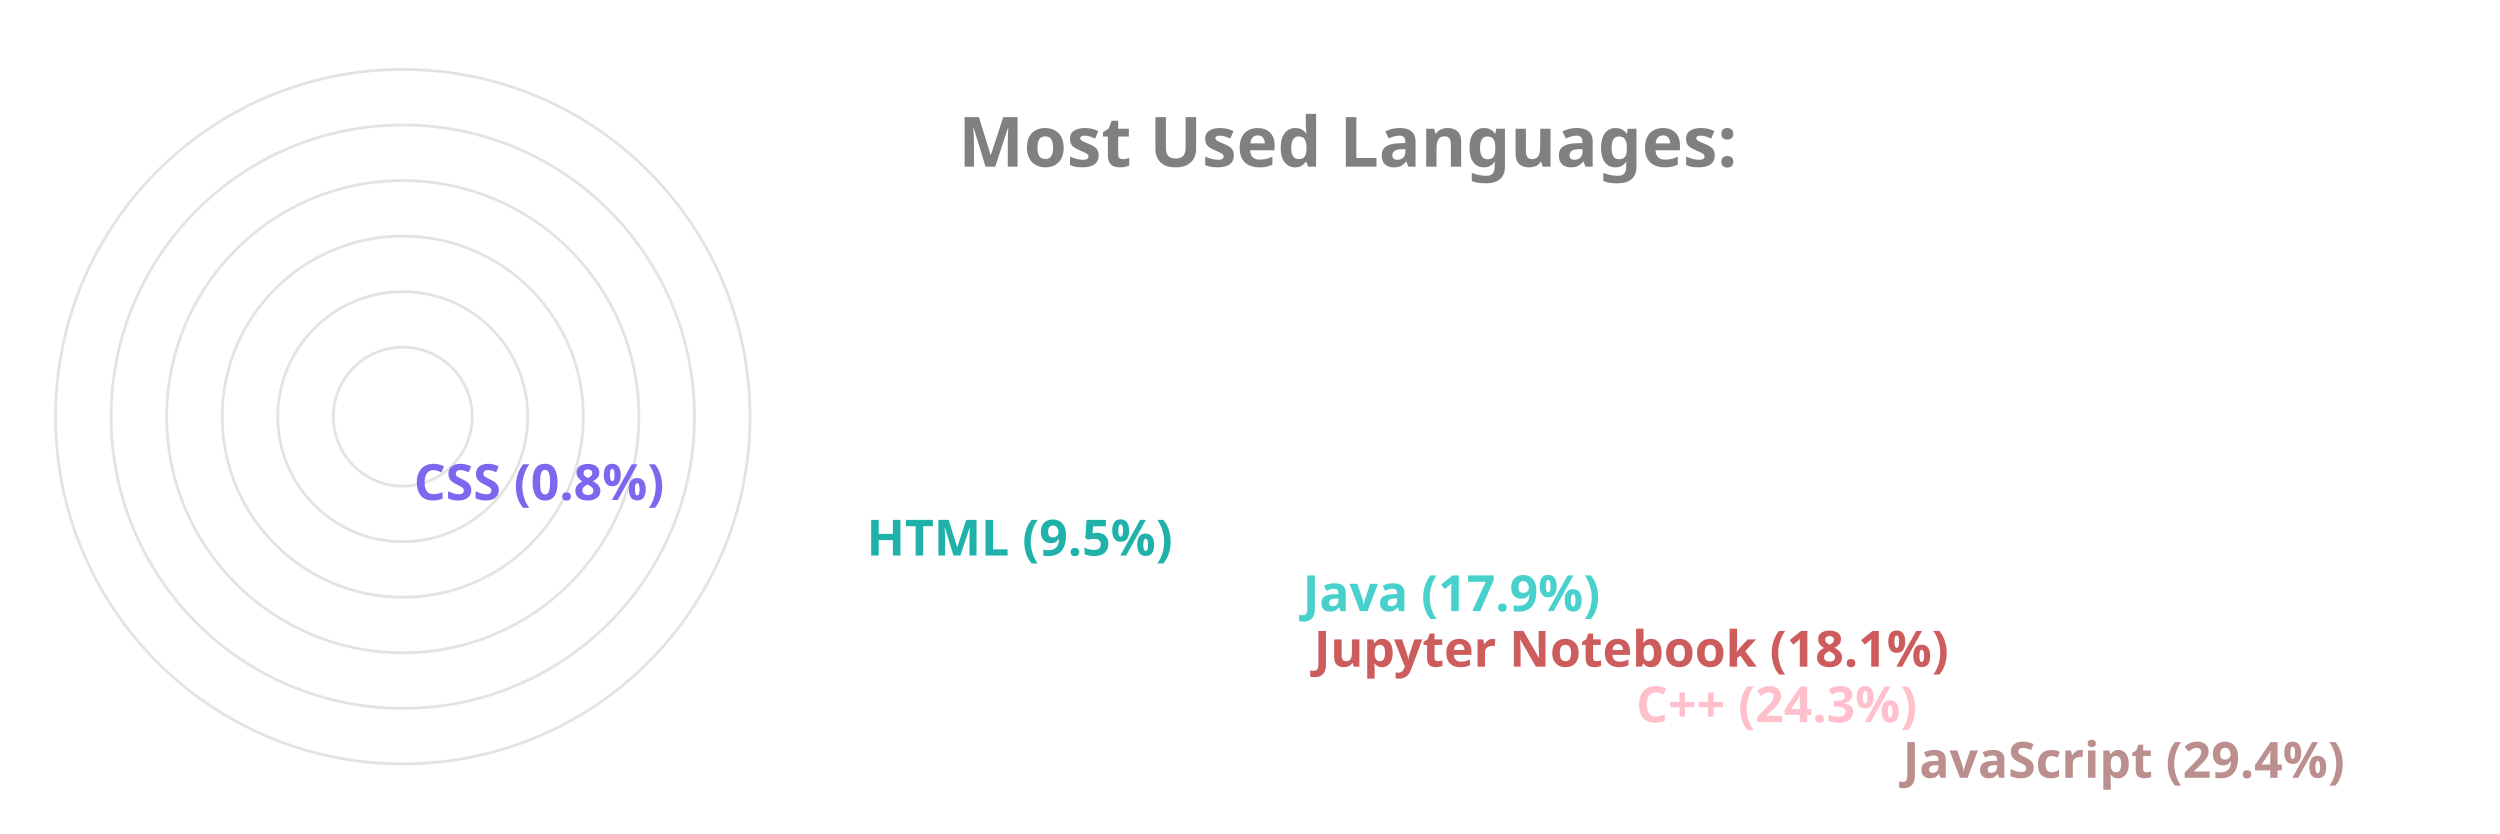
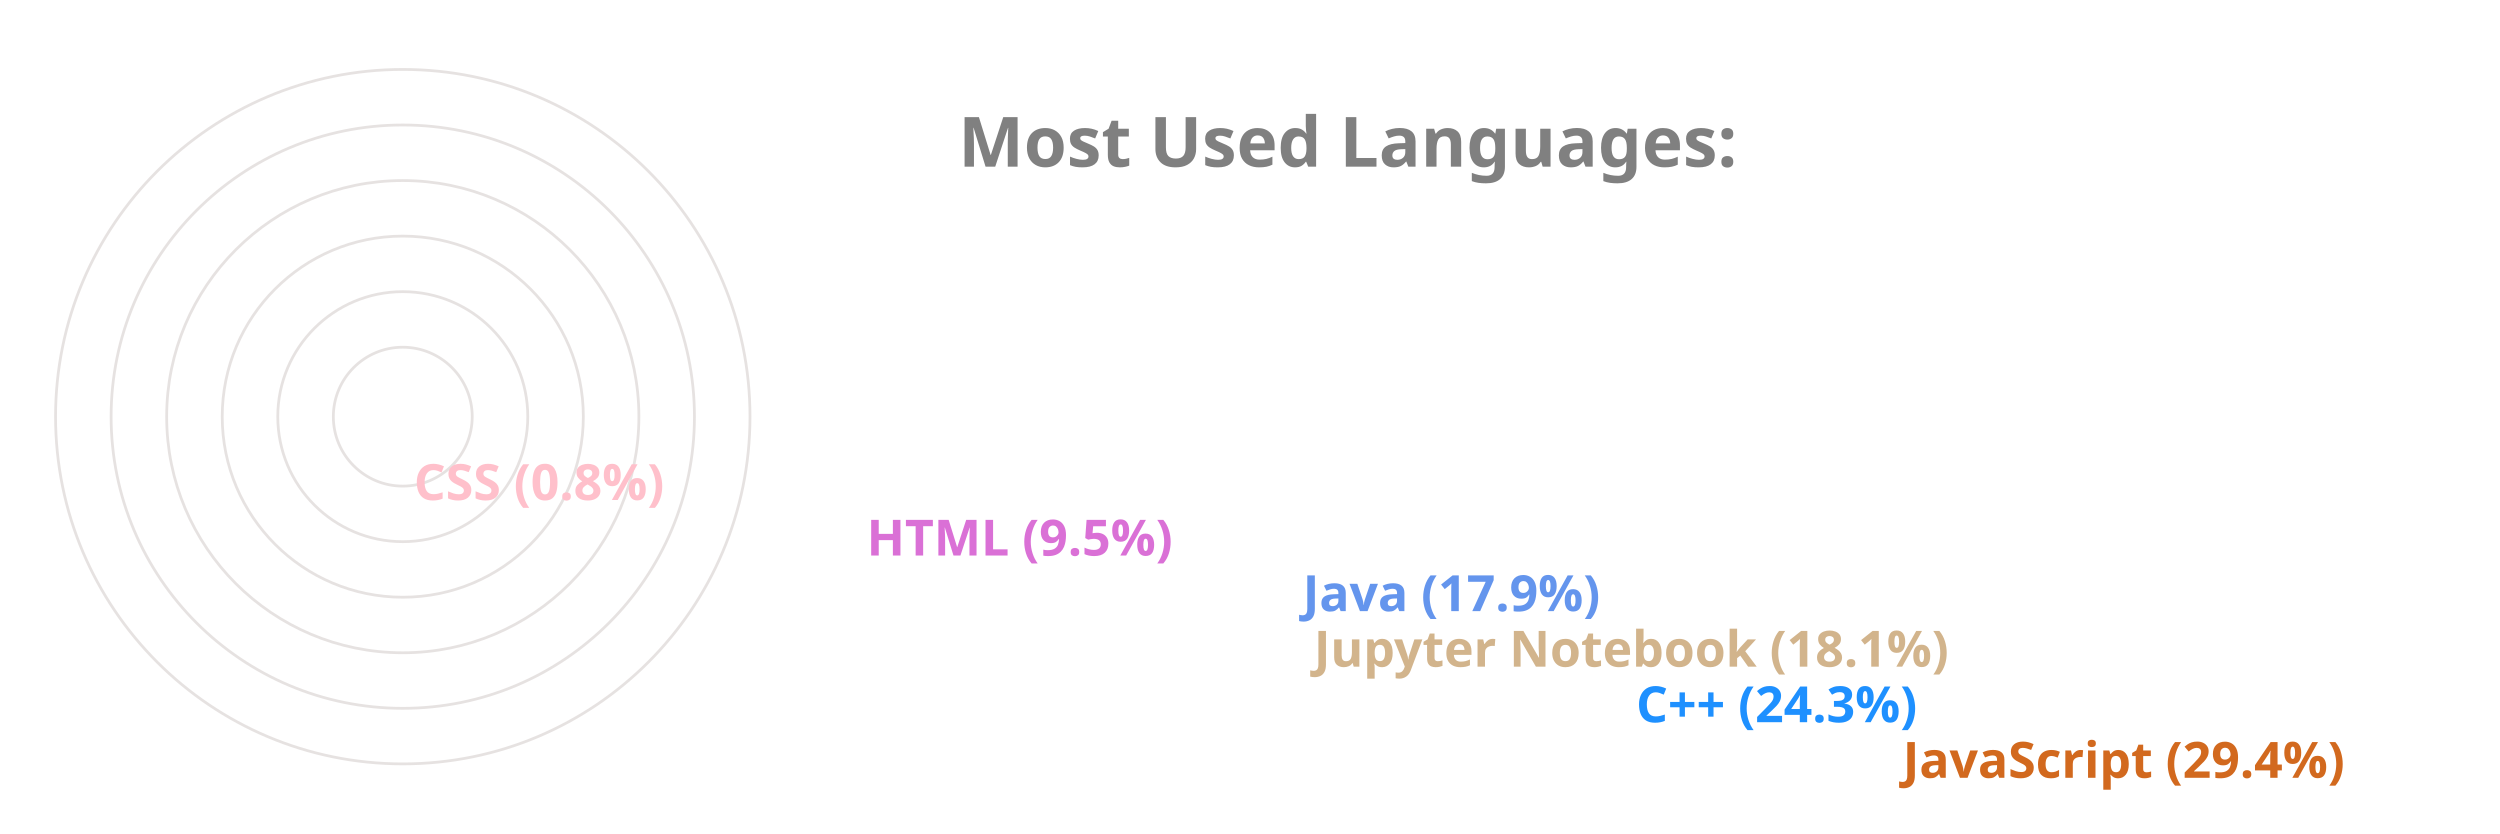
<svg xmlns="http://www.w3.org/2000/svg" viewBox="0 0 650 300" height="200px" width="600px">
  <style>
		.label {
			font: bold 25px sans-serif;
			color: #404040;
			-webkit-text-stroke: 1px white;
	  	}
		.name {
			font: bold 18px sans-serif;
			color: #404040;
	  	}

		.line {
			stroke-dasharray: 1000;
			stroke-dashoffset: 1000;
			animation: dash 3.5s ease-in-out forwards;	
			animation-iteration-count: infinite;
			animation-direction: alternate-reverse;
		}

		.path {
			stroke-dasharray: 1000;
			stroke-dashoffset: 1000;
			animation: dash 3.5s ease-in-out forwards;	
			animation-iteration-count: infinite;
			animation-direction: alternate-reverse;
		}
		  
		@keyframes dash {
			to {
				stroke-dashoffset: 0;
			}
		}

	</style>
  <g stroke="#E6E2E1" fill="none" stroke-width="1">
    <circle cx="20" cy="150" r="125" />
    <circle cx="20" cy="150" r="105" />
    <circle cx="20" cy="150" r="85" />
    <circle cx="20" cy="150" r="65" />
    <circle cx="20" cy="150" r="45" />
    <circle cx="20" cy="150" r="25" />
  </g>
  <g fill="none" stroke-width="20" class="line">
-     <line x2="550" y2="275" x1="20" y1="275" stroke="RosyBrown" />
-     <line x2="454" y2="255" x1="20" y1="255" stroke="Pink" />
-     <line x2="338" y2="235" x1="20" y1="235" stroke="IndianRed" />
-     <line x2="334" y2="215" x1="20" y1="215" stroke="MediumTurquoise" />
-     <line x2="177" y2="195" x1="20" y1="195" stroke="LightSeaGreen" />
-     <line x2="14" y2="175" x1="20" y1="175" stroke="MediumSlateBlue" />
+     <line x2="550" y2="275" x1="20" y1="275" stroke="Chocolate" />
+     <line x2="454" y2="255" x1="20" y1="255" stroke="DodgerBlue" />
+     <line x2="338" y2="235" x1="20" y1="235" stroke="Tan" />
+     <line x2="334" y2="215" x1="20" y1="215" stroke="CornflowerBlue" />
+     <line x2="177" y2="195" x1="20" y1="195" stroke="Orchid" />
+     <line x2="14" y2="175" x1="20" y1="175" stroke="Pink" />
  </g>
  <g fill="none" stroke-width="20" stroke-linecap="round" class="path">
-     <path d="M 20 275 A 125 125 45 0 1 -89 89" stroke="RosyBrown" />
-     <path d="M 20 255 A 105 105 45 0 1 -75 107" stroke="Pink" />
-     <path d="M 20 235 A 85 85 45 0 1 -60 123" stroke="IndianRed" />
-     <path d="M 20 215 A 65 65 45 0 1 -41 129" stroke="MediumTurquoise" />
-     <path d="M 20 195 A 45 45 45 0 1 -24 142" stroke="LightSeaGreen" />
-     <path d="M 20 175 A 25 25 45 0 1 -4 149" stroke="MediumSlateBlue" />
+     <path d="M 20 275 A 125 125 45 0 1 -89 89" stroke="Chocolate" />
+     <path d="M 20 255 A 105 105 45 0 1 -75 107" stroke="DodgerBlue" />
+     <path d="M 20 235 A 85 85 45 0 1 -60 123" stroke="Tan" />
+     <path d="M 20 215 A 65 65 45 0 1 -41 129" stroke="CornflowerBlue" />
+     <path d="M 20 195 A 45 45 45 0 1 -24 142" stroke="Orchid" />
+     <path d="M 20 175 A 25 25 45 0 1 -4 149" stroke="Pink" />
  </g>
  <g class="name">
-     <text x="560" y="280" fill="RosyBrown">JavaScript (29.4%)</text>
-     <text x="464" y="260" fill="Pink">C++ (24.3%)</text>
-     <text x="348" y="240" fill="IndianRed">Jupyter Notebook (18.1%)</text>
-     <text x="344" y="220" fill="MediumTurquoise">Java (17.9%)</text>
-     <text x="187" y="200" fill="LightSeaGreen">HTML (9.5%)</text>
-     <text x="24" y="180" fill="MediumSlateBlue">CSS (0.8%)</text>
+     <text x="560" y="280" fill="Chocolate">JavaScript (29.4%)</text>
+     <text x="464" y="260" fill="DodgerBlue">C++ (24.3%)</text>
+     <text x="348" y="240" fill="Tan">Jupyter Notebook (18.1%)</text>
+     <text x="344" y="220" fill="CornflowerBlue">Java (17.9%)</text>
+     <text x="187" y="200" fill="Orchid">HTML (9.5%)</text>
+     <text x="24" y="180" fill="Pink">CSS (0.8%)</text>
  </g>
  <g class="label">
    <text x="220" y="60" fill="grey">Most Used Languages:</text>
  </g>
</svg>
